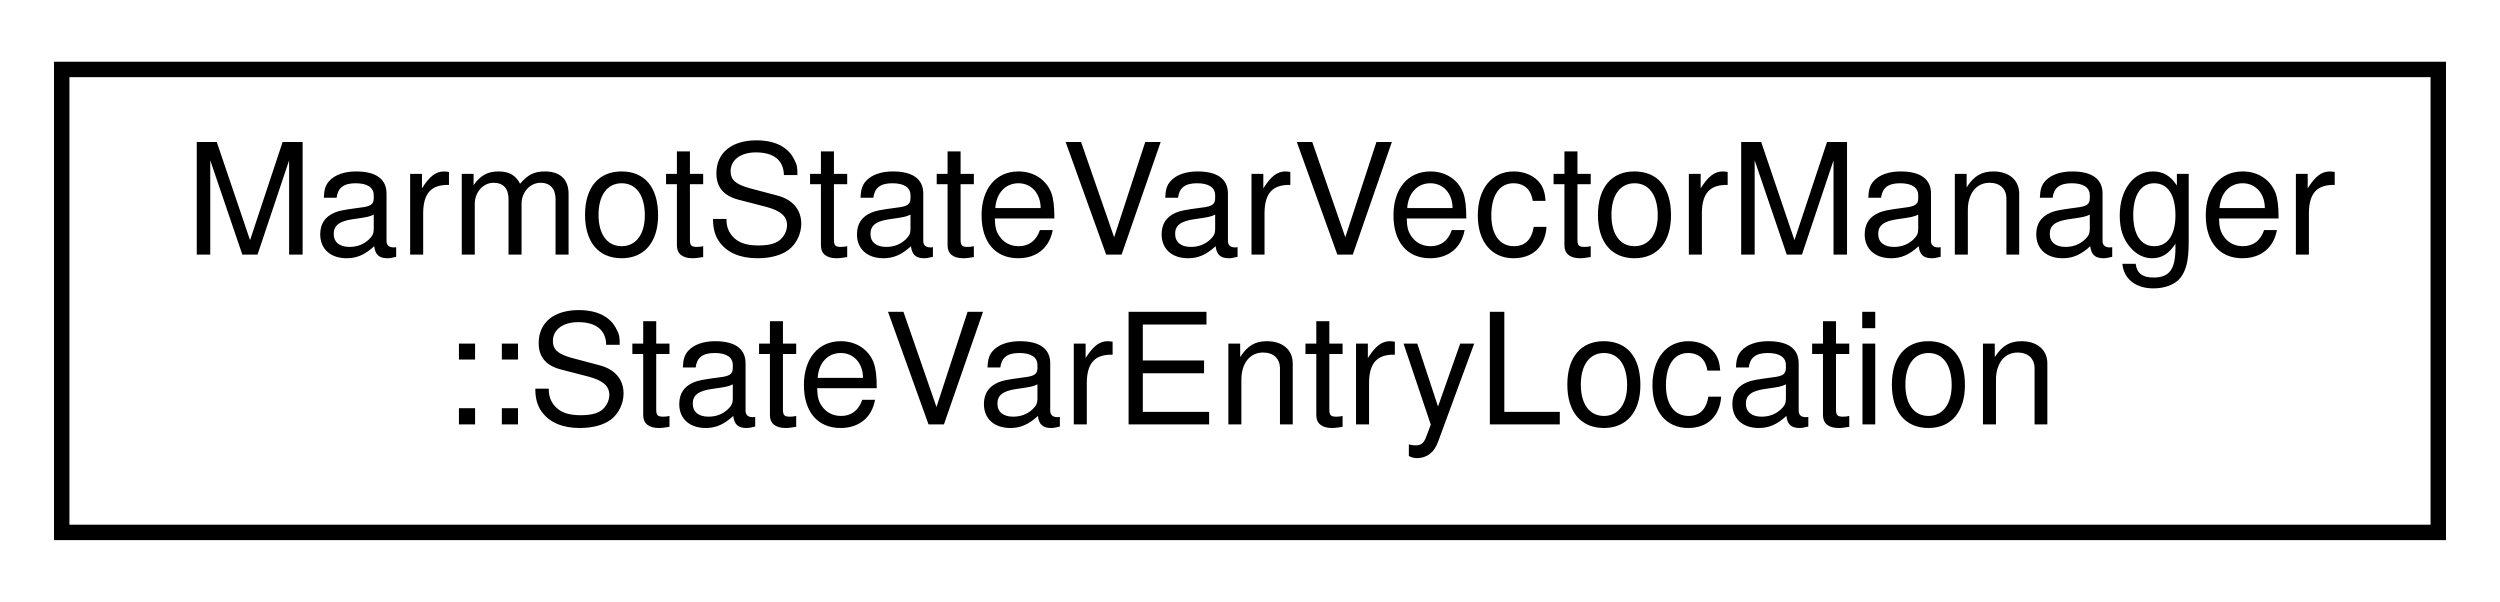
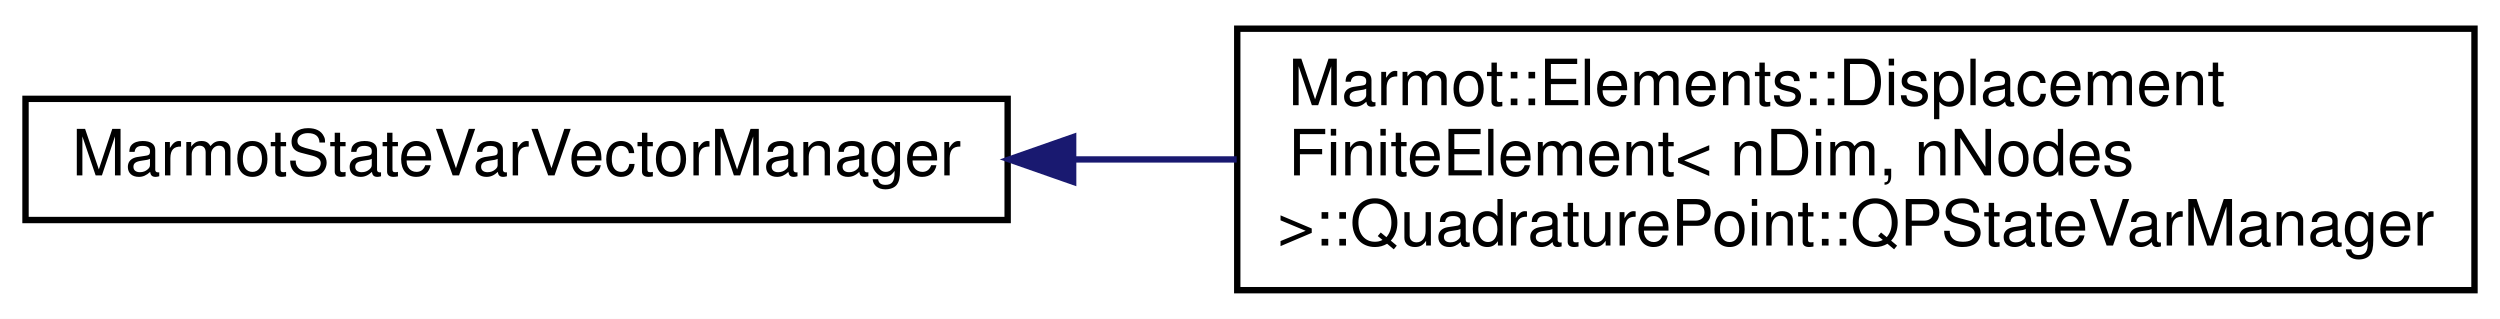
- <svg xmlns="http://www.w3.org/2000/svg" xmlns:xlink="http://www.w3.org/1999/xlink" width="162pt" height="39pt" viewBox="0.00 0.00 162.00 39.00">
-   <g id="graph0" class="graph" transform="scale(1 1) rotate(0) translate(4 35)">
-     <polygon fill="white" stroke="transparent" points="-4,4 -4,-35 158,-35 158,4 -4,4" />
+ <svg xmlns="http://www.w3.org/2000/svg" xmlns:xlink="http://www.w3.org/1999/xlink" width="392pt" height="50pt" viewBox="0.00 0.00 392.00 50.00">
+   <g id="graph0" class="graph" transform="scale(1 1) rotate(0) translate(4 46)">
+     <polygon fill="white" stroke="transparent" points="-4,4 -4,-46 388,-46 388,4 -4,4" />
    <g id="node1" class="node">
      <g id="a_node1">
-         <a xlink:href="classMarmotStateVarVectorManager.html#structMarmotStateVarVectorManager_1_1StateVarEntryLocation" target="_top" xlink:title="The location in the statevar vector consists of the index and its certain length.">
-           <polygon fill="white" stroke="black" points="0,-0.5 0,-30.5 154,-30.5 154,-0.5 0,-0.5" />
-           <text text-anchor="start" x="8" y="-18.5" font-family="Helvetica,sans-Serif" font-size="10.00">MarmotStateVarVectorManager</text>
-           <text text-anchor="middle" x="77" y="-7.5" font-family="Helvetica,sans-Serif" font-size="10.00">::StateVarEntryLocation</text>
+         <a xlink:href="classMarmotStateVarVectorManager.html" target="_top" xlink:title="A convenience auxiliary class for managing multiple statevars with arbitrary length in a single conse...">
+           <polygon fill="white" stroke="black" points="0,-11.5 0,-30.5 154,-30.5 154,-11.5 0,-11.5" />
+           <text text-anchor="middle" x="77" y="-18.5" font-family="Helvetica,sans-Serif" font-size="10.00">MarmotStateVarVectorManager</text>
        </a>
      </g>
    </g>
+     <g id="node2" class="node">
+       <g id="a_node2">
+         <a xlink:href="classMarmot_1_1Elements_1_1DisplacementFiniteElement_1_1QuadraturePoint_1_1QPStateVarManager.html" target="_top" xlink:title=" ">
+           <polygon fill="white" stroke="black" points="190,-0.5 190,-41.5 384,-41.5 384,-0.5 190,-0.5" />
+           <text text-anchor="start" x="198" y="-29.5" font-family="Helvetica,sans-Serif" font-size="10.00">Marmot::Elements::Displacement</text>
+           <text text-anchor="start" x="198" y="-18.5" font-family="Helvetica,sans-Serif" font-size="10.00">FiniteElement&lt; nDim, nNodes</text>
+           <text text-anchor="middle" x="287" y="-7.5" font-family="Helvetica,sans-Serif" font-size="10.00"> &gt;::QuadraturePoint::QPStateVarManager</text>
+         </a>
+       </g>
+     </g>
+     <g id="edge1" class="edge">
+       <path fill="none" stroke="midnightblue" d="M164.43,-21C172.84,-21 181.41,-21 189.91,-21" />
+       <polygon fill="midnightblue" stroke="midnightblue" points="164.27,-17.5 154.27,-21 164.27,-24.5 164.27,-17.5" />
+     </g>
  </g>
</svg>
